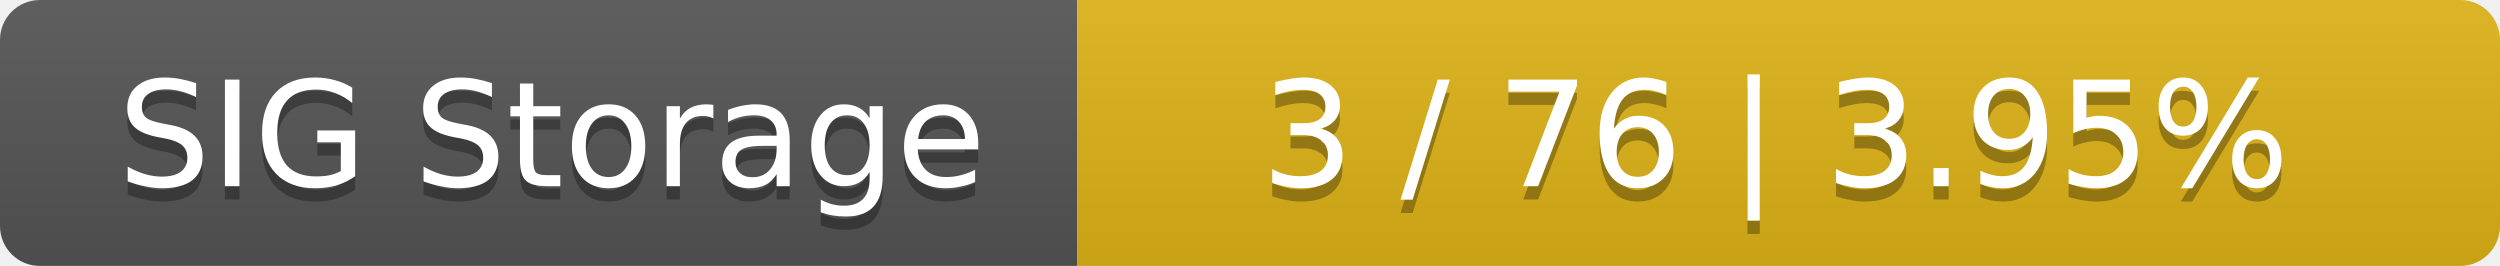
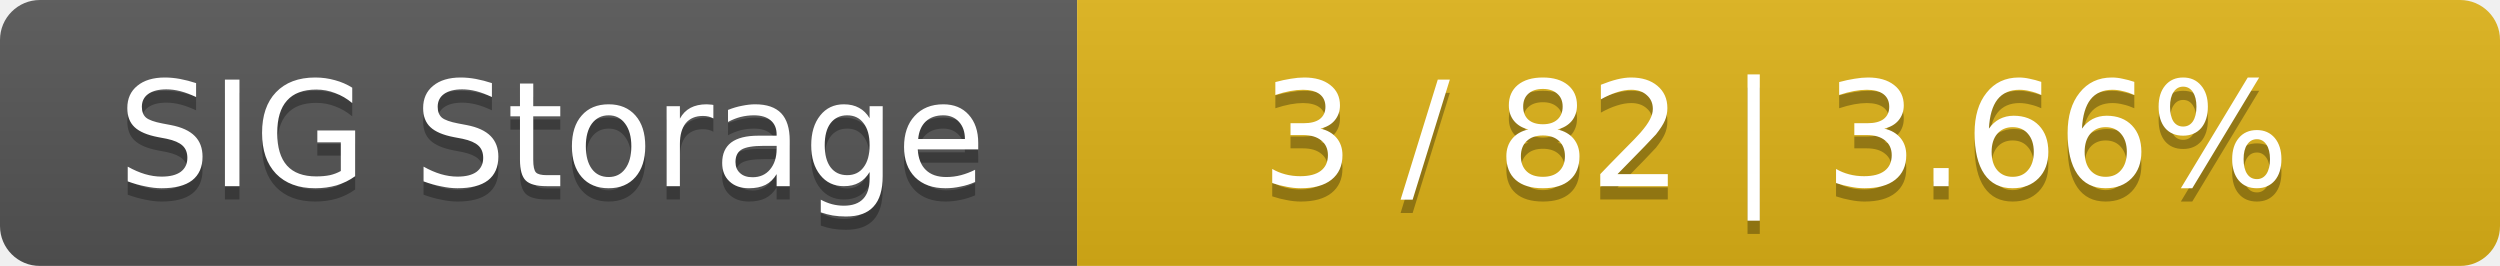
<svg xmlns="http://www.w3.org/2000/svg" width="188" height="20">
  <linearGradient id="smooth" x2="0" y2="100%">
    <stop offset="0" stop-color="#bbb" stop-opacity=".1" />
    <stop offset="1" stop-opacity=".1" />
  </linearGradient>
  <mask id="round">
    <rect width="188" height="20" rx="3" fill="#fff" />
  </mask>
  <g mask="url(#round)">
    <rect width="81" height="20" fill="#555" />
    <rect x="81" width="107" height="20" fill="#dfb317" />
    <rect width="188" height="20" fill="url(#smooth)" />
  </g>
  <g fill="#fff" text-anchor="middle" font-family="DejaVu Sans,Verdana,Geneva,sans-serif" font-size="11">
    <text x="41.5" y="15" fill="#010101" fill-opacity=".3">SIG Storage</text>
    <text x="41.5" y="14">SIG Storage</text>
-     <text x="133.5" y="15" fill="#010101" fill-opacity=".3">3 / 76    |    3.95%</text>
-     <text x="133.5" y="14">3 / 76    |    3.95%</text>
+     <text x="133.5" y="15" fill="#010101" fill-opacity=".3">3 / 82    |    3.66%</text>
+     <text x="133.5" y="14">3 / 82    |    3.66%</text>
  </g>
</svg>
